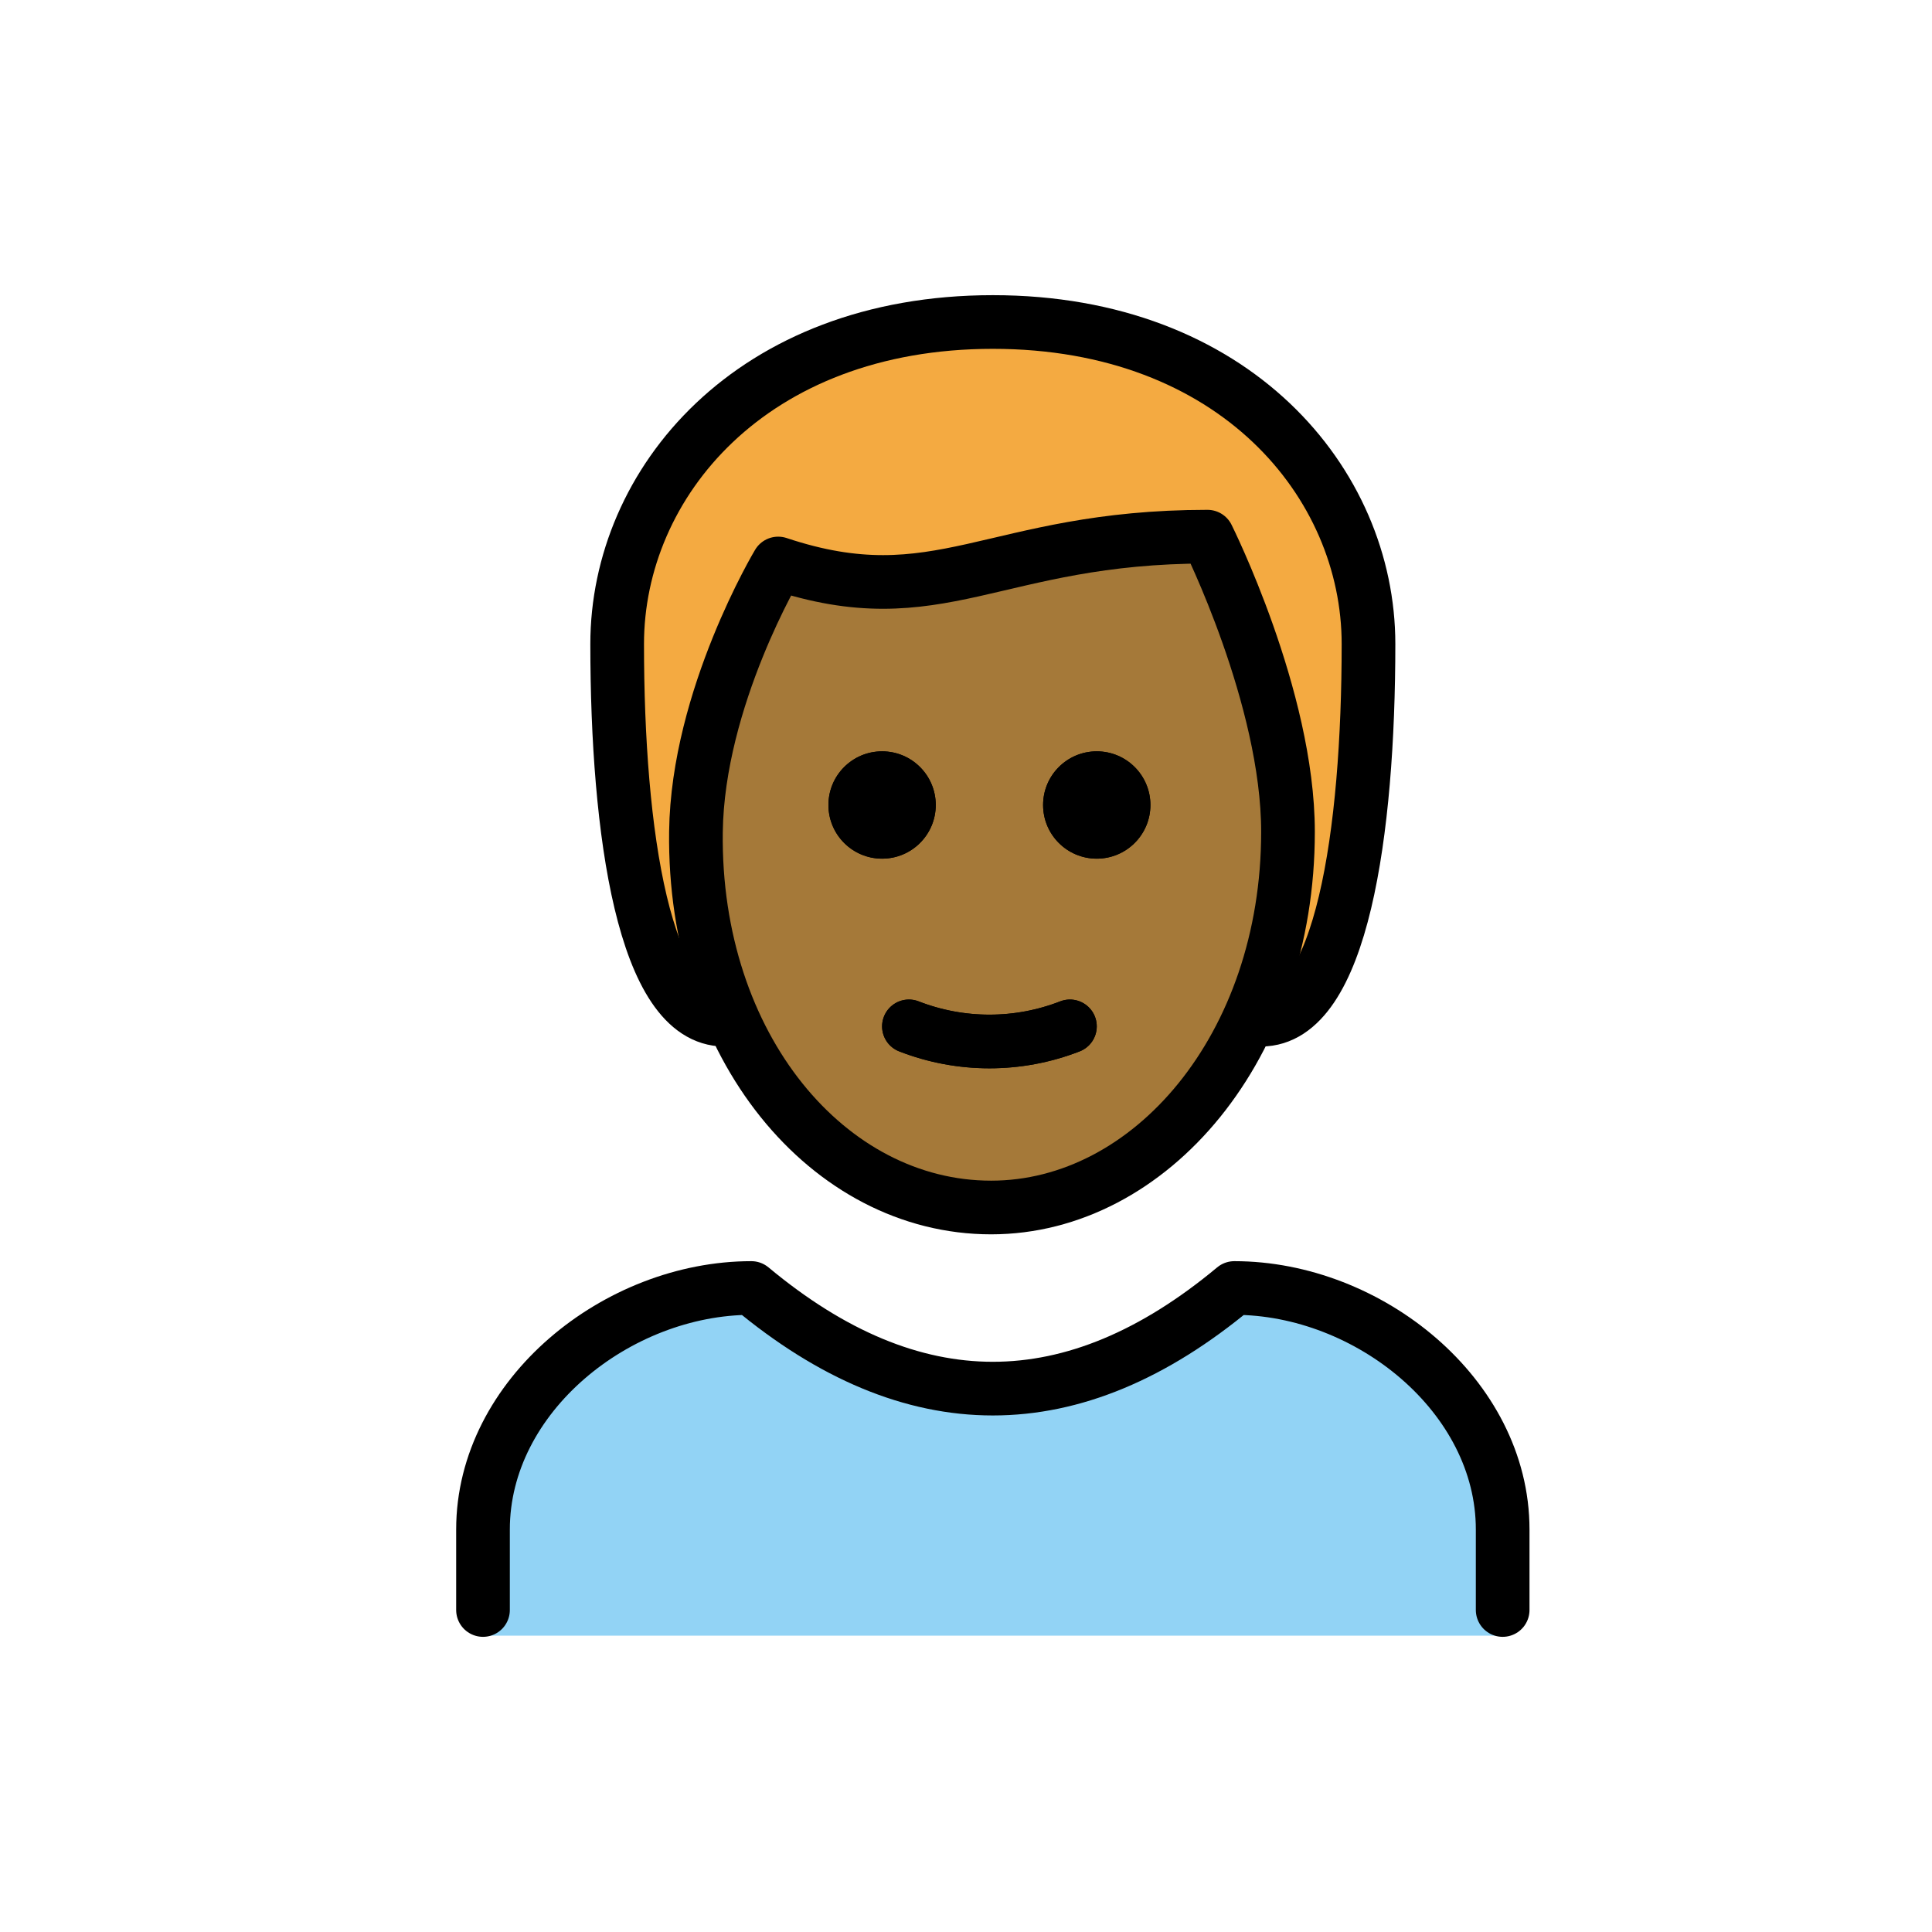
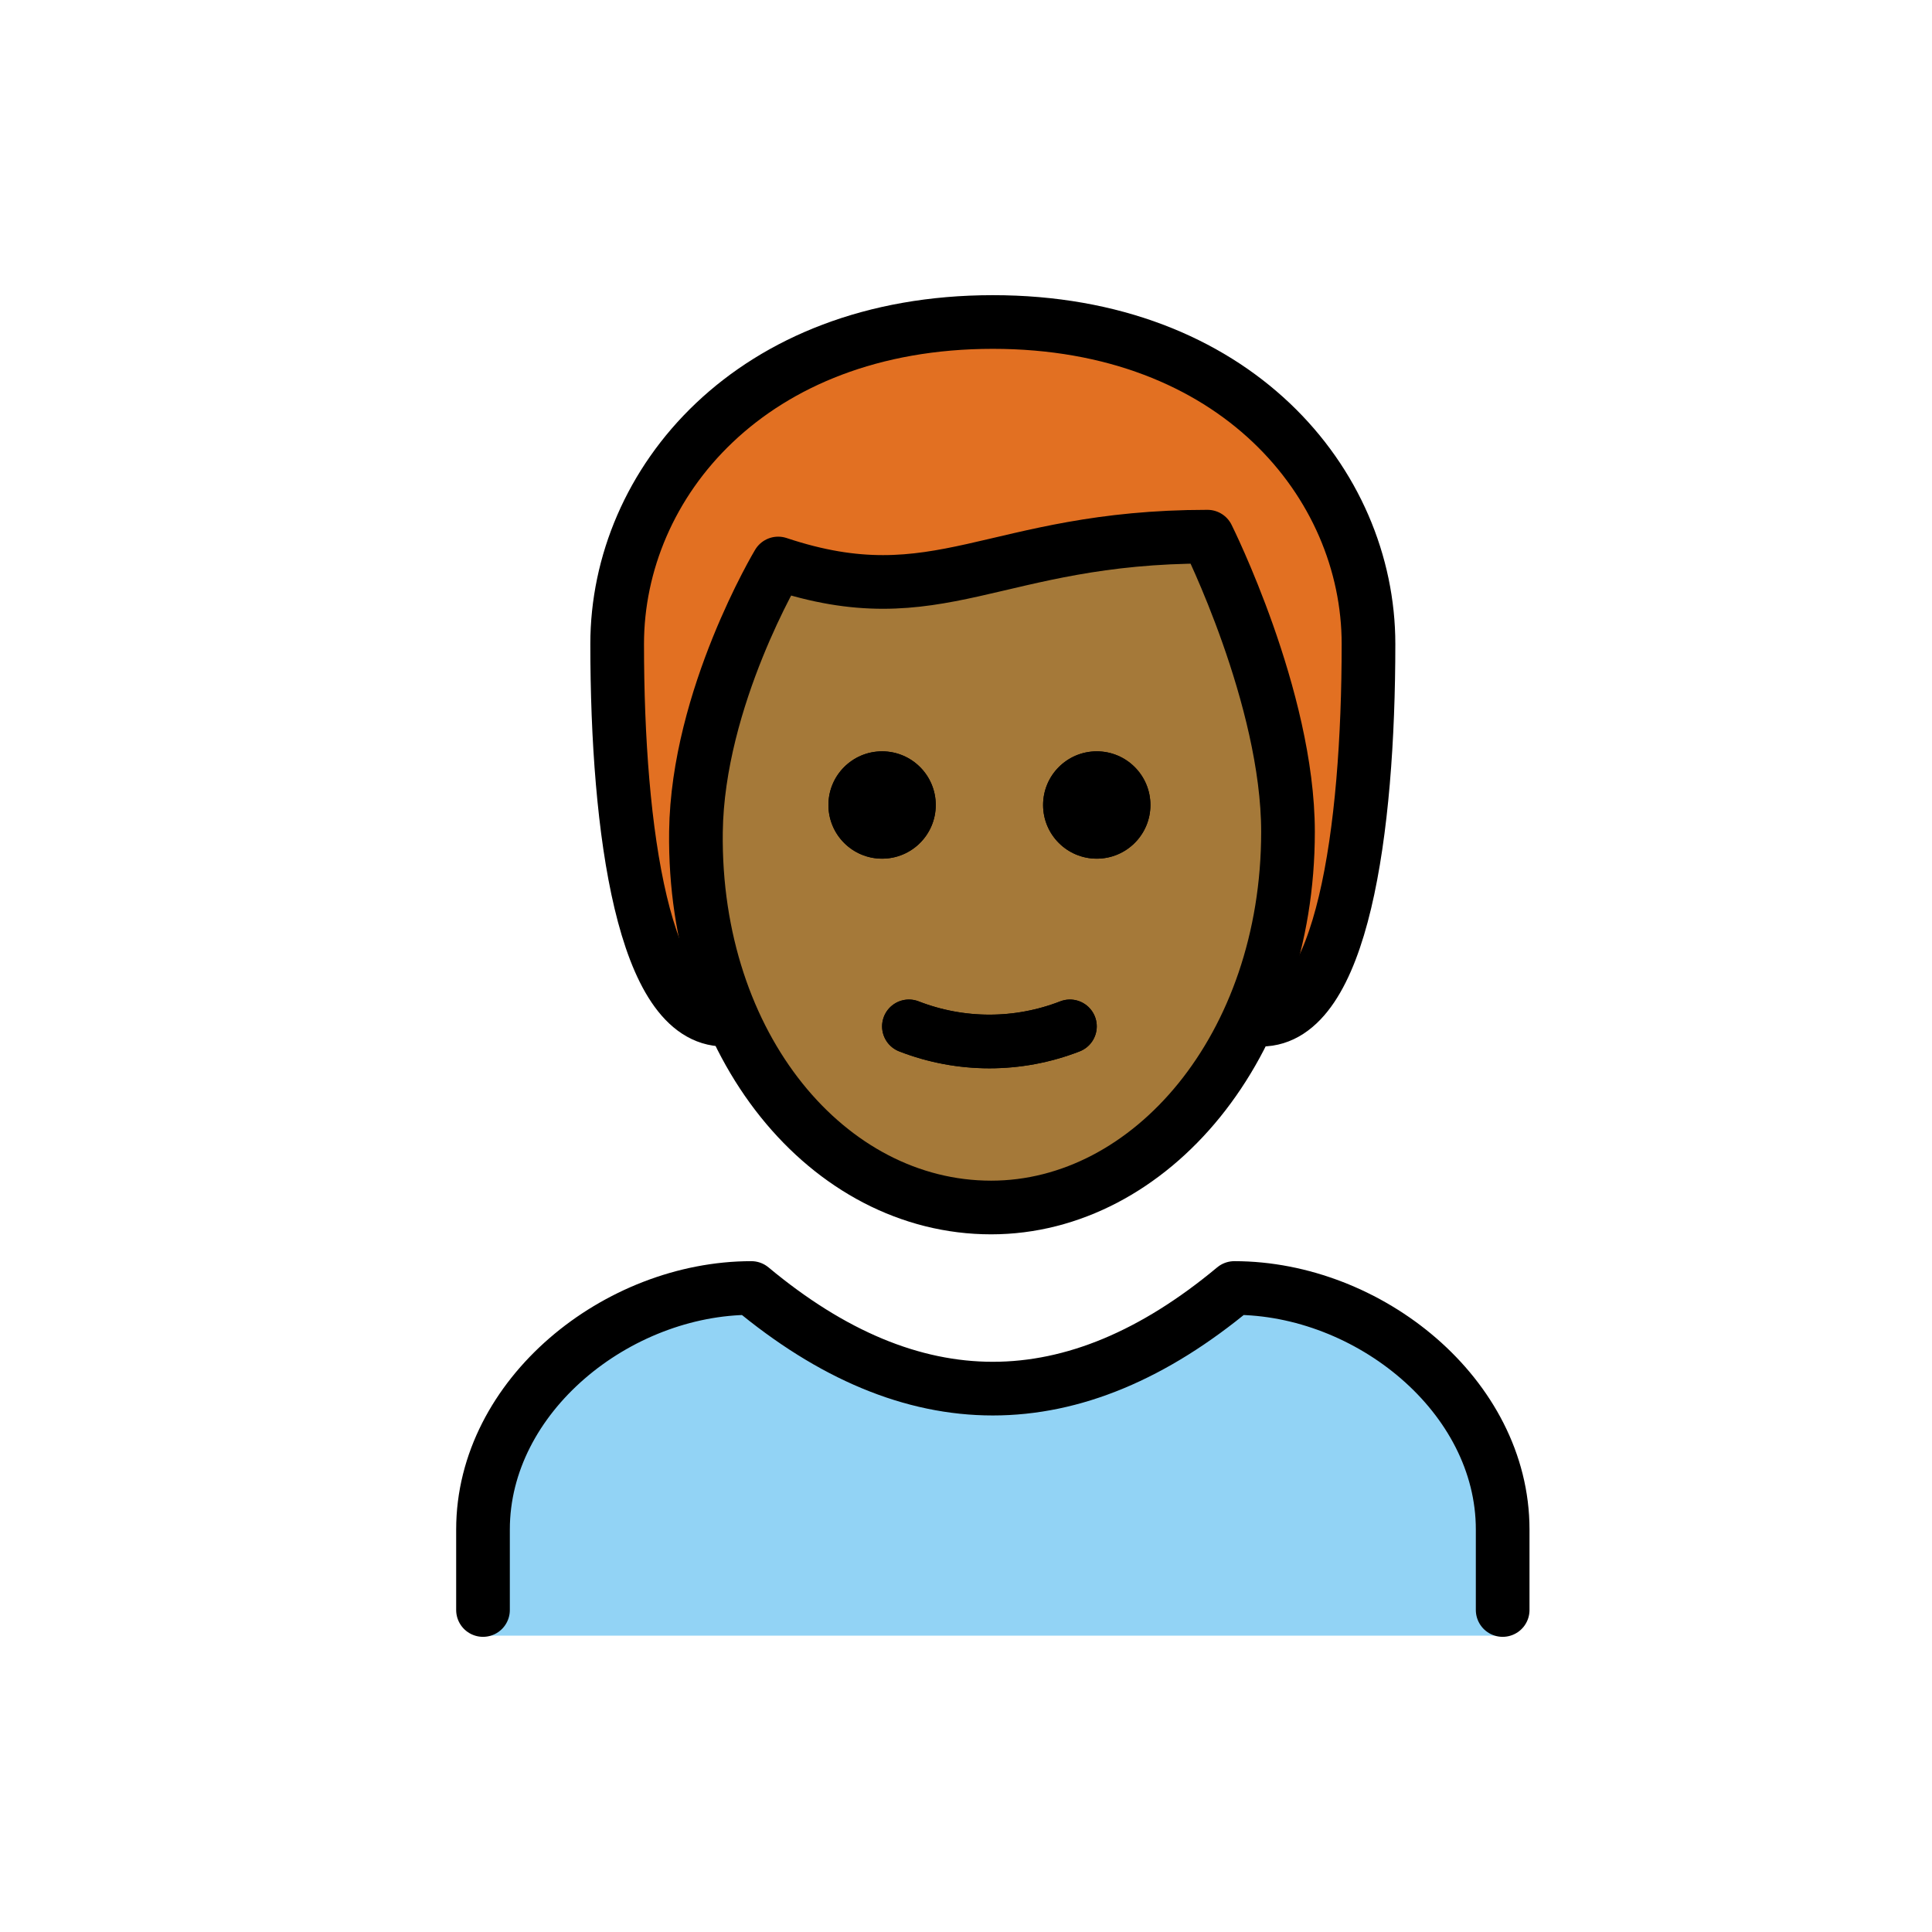
<svg xmlns="http://www.w3.org/2000/svg" id="emoji" viewBox="0 0 72 72">
  <g id="hair">
-     <g id="hair-2" data-name="hair">
-       <path d="M27,38c-3,0-4-7-4-14,0-6,5-12,14-12s14,6,14,12c0,7-1,14-4,14" fill="#f4aa41" />
-     </g>
+     <path d="M27,38c-3,0-4-7-4-14,0-6,5-12,14-12s14,6,14,12c0,7-1,14-4,14" fill="#e27022" />
  </g>
  <g id="skin">
-     <g id="skin-2" data-name="skin">
-       <path d="M25.936,30.5c-.102,7.999,4.064,14,11,14C44,44.5,48,38.5,48,30.5c0-5-3-10-3-10-8,0-10,3-16,1A17.077,17.077,0,0,0,25.936,30.5Z" fill="#a57939" />
-     </g>
+     <path d="M25.936,30.5c-.102,7.999,4.064,14,11,14C44,44.5,48,38.5,48,30.5c0-5-3-10-3-10-8,0-10,3-16,1A17.077,17.077,0,0,0,25.936,30.5Z" fill="#a57939" />
  </g>
  <g id="color">
-     <g id="color-2" data-name="color">
-       <path d="M18.059,60.956V57.123c0-4.994,5.008-9,10-9q9,7.5,18,0c4.994,0,10,4.006,10,9v3.833Z" fill="#92d3f5" />
-     </g>
+     <path d="M18.059,60.956V57.123c0-4.994,5.008-9,10-9q9,7.5,18,0c4.994,0,10,4.006,10,9v3.833Z" fill="#92d3f5" />
  </g>
  <g id="line">
    <g>
      <path d="M42.873,30a2,2,0,1,1-2-2,2,2,0,0,1,2,2" />
      <path d="M34.873,30a2,2,0,1,1-2-2,2,2,0,0,1,2,2" />
      <path d="M33.873,38.25a8.274,8.274,0,0,0,6,0" fill="none" stroke="#000" stroke-linecap="round" stroke-linejoin="round" stroke-width="2" />
      <g>
        <path d="M27,38c-3,0-4-7-4-14,0-6,5-12,14-12s14,6,14,12c0,7-1,14-4,14" fill="none" stroke="#000" stroke-linecap="round" stroke-linejoin="round" stroke-width="2" />
        <path d="M18,60V57c0-4.994,5.008-9,10-9q9,7.5,18,0c4.994,0,10,4.006,10,9v3" fill="none" stroke="#000" stroke-linecap="round" stroke-linejoin="round" stroke-width="2" />
        <path d="M42.873,30a2,2,0,1,1-2-2,2,2,0,0,1,2,2" />
        <path d="M34.873,30a2,2,0,1,1-2-2,2,2,0,0,1,2,2" />
        <path d="M25.936,31c-.102,7.999,4.936,14,11,14C42.873,45,48,39,48,31c0-5-3-11-3-11-8,0-10,3-16,1C29,21,26,26,25.936,31Z" fill="none" stroke="#000" stroke-linejoin="round" stroke-width="2" />
        <path d="M33.873,38.25a8.274,8.274,0,0,0,6,0" fill="none" stroke="#000" stroke-linecap="round" stroke-linejoin="round" stroke-width="2" />
      </g>
    </g>
  </g>
</svg>
